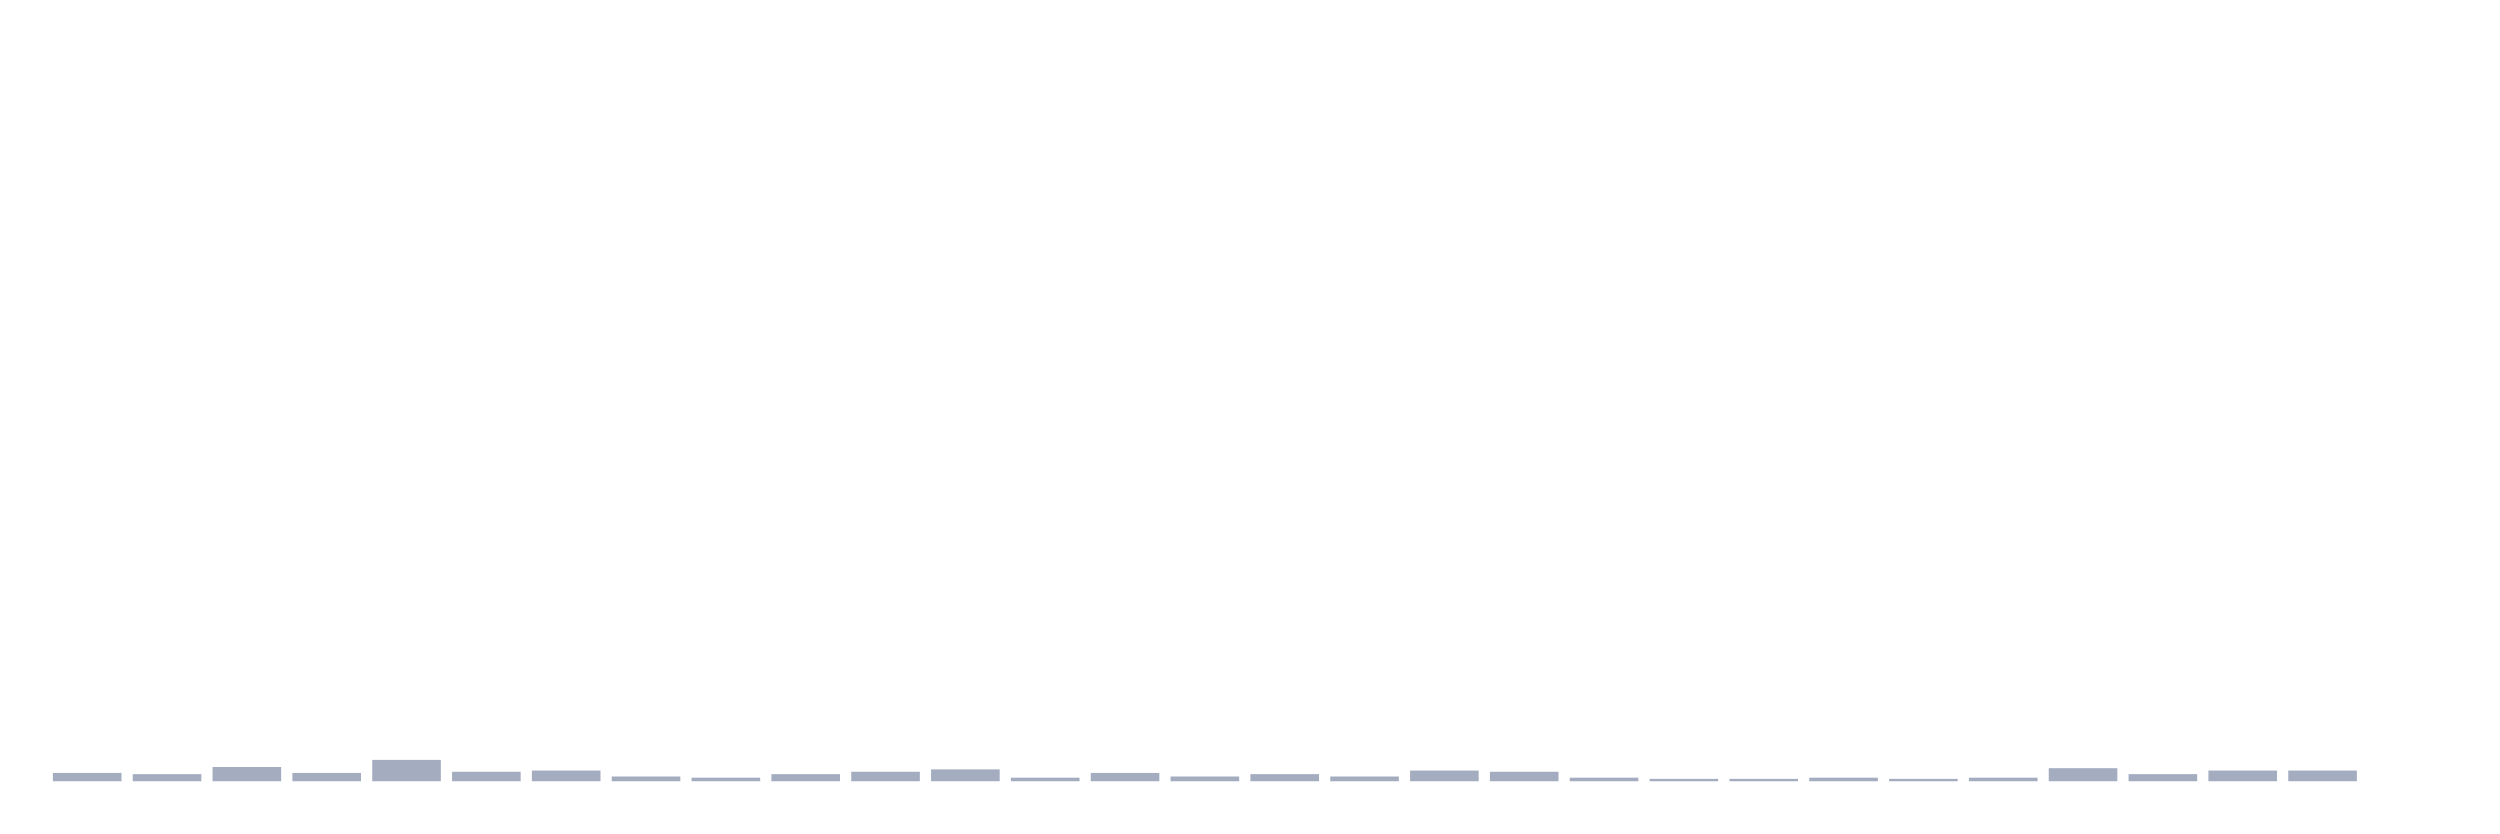
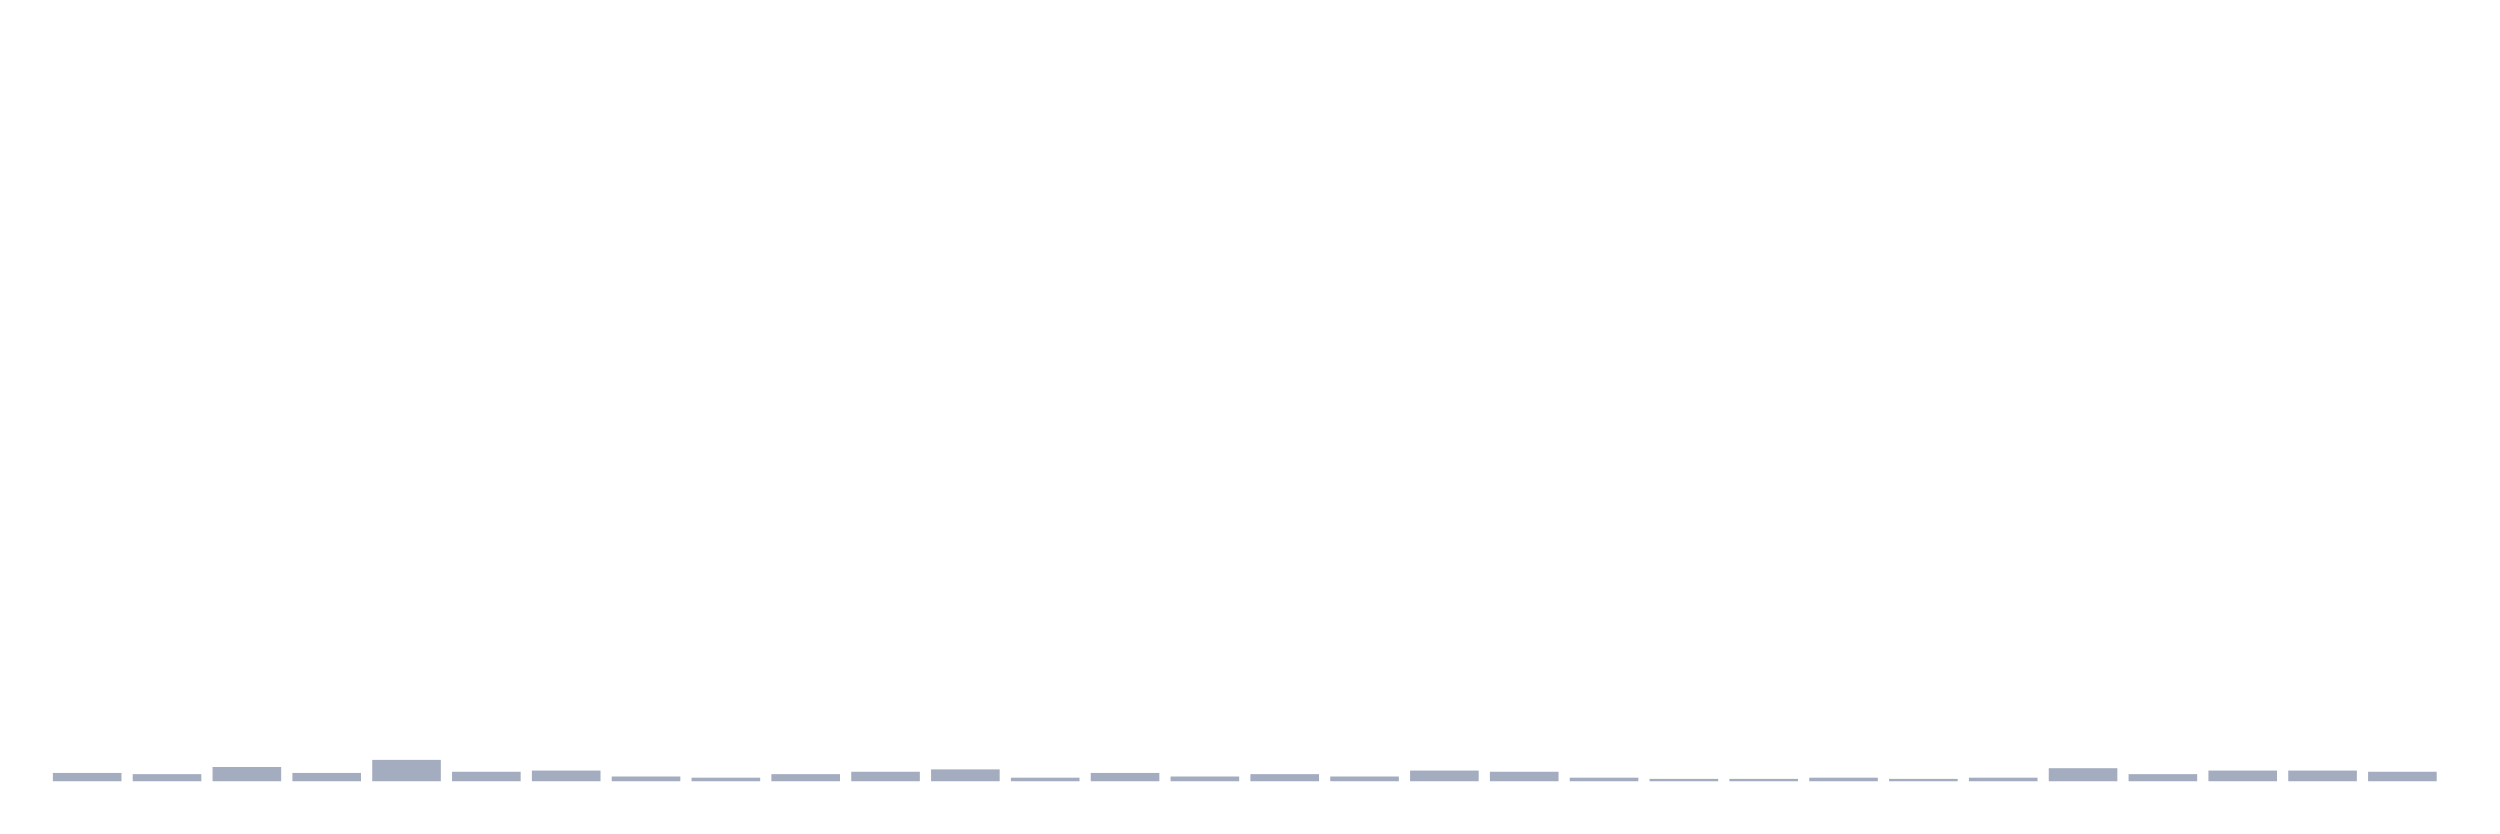
<svg xmlns="http://www.w3.org/2000/svg" viewBox="0 0 480 160">
  <g transform="translate(10,10)">
    <rect class="bar" x="0.153" width="13.175" y="138.404" height="1.596" fill="rgb(164,173,192)" />
    <rect class="bar" x="15.482" width="13.175" y="138.632" height="1.368" fill="rgb(164,173,192)" />
    <rect class="bar" x="30.81" width="13.175" y="137.264" height="2.736" fill="rgb(164,173,192)" />
    <rect class="bar" x="46.138" width="13.175" y="138.404" height="1.596" fill="rgb(164,173,192)" />
    <rect class="bar" x="61.466" width="13.175" y="135.896" height="4.104" fill="rgb(164,173,192)" />
    <rect class="bar" x="76.794" width="13.175" y="138.176" height="1.824" fill="rgb(164,173,192)" />
    <rect class="bar" x="92.123" width="13.175" y="137.948" height="2.052" fill="rgb(164,173,192)" />
    <rect class="bar" x="107.451" width="13.175" y="139.088" height="0.912" fill="rgb(164,173,192)" />
    <rect class="bar" x="122.779" width="13.175" y="139.316" height="0.684" fill="rgb(164,173,192)" />
    <rect class="bar" x="138.107" width="13.175" y="138.632" height="1.368" fill="rgb(164,173,192)" />
    <rect class="bar" x="153.436" width="13.175" y="138.176" height="1.824" fill="rgb(164,173,192)" />
    <rect class="bar" x="168.764" width="13.175" y="137.72" height="2.28" fill="rgb(164,173,192)" />
    <rect class="bar" x="184.092" width="13.175" y="139.316" height="0.684" fill="rgb(164,173,192)" />
    <rect class="bar" x="199.42" width="13.175" y="138.404" height="1.596" fill="rgb(164,173,192)" />
    <rect class="bar" x="214.748" width="13.175" y="139.088" height="0.912" fill="rgb(164,173,192)" />
    <rect class="bar" x="230.077" width="13.175" y="138.632" height="1.368" fill="rgb(164,173,192)" />
    <rect class="bar" x="245.405" width="13.175" y="139.088" height="0.912" fill="rgb(164,173,192)" />
    <rect class="bar" x="260.733" width="13.175" y="137.948" height="2.052" fill="rgb(164,173,192)" />
    <rect class="bar" x="276.061" width="13.175" y="138.176" height="1.824" fill="rgb(164,173,192)" />
    <rect class="bar" x="291.39" width="13.175" y="139.316" height="0.684" fill="rgb(164,173,192)" />
    <rect class="bar" x="306.718" width="13.175" y="139.544" height="0.456" fill="rgb(164,173,192)" />
    <rect class="bar" x="322.046" width="13.175" y="139.544" height="0.456" fill="rgb(164,173,192)" />
    <rect class="bar" x="337.374" width="13.175" y="139.316" height="0.684" fill="rgb(164,173,192)" />
    <rect class="bar" x="352.702" width="13.175" y="139.544" height="0.456" fill="rgb(164,173,192)" />
    <rect class="bar" x="368.031" width="13.175" y="139.316" height="0.684" fill="rgb(164,173,192)" />
    <rect class="bar" x="383.359" width="13.175" y="137.492" height="2.508" fill="rgb(164,173,192)" />
    <rect class="bar" x="398.687" width="13.175" y="138.632" height="1.368" fill="rgb(164,173,192)" />
    <rect class="bar" x="414.015" width="13.175" y="137.948" height="2.052" fill="rgb(164,173,192)" />
    <rect class="bar" x="429.344" width="13.175" y="137.948" height="2.052" fill="rgb(164,173,192)" />
-     <rect class="bar" x="444.672" width="13.175" y="140" height="0" fill="rgb(164,173,192)" />
+     <rect class="bar" x="444.672" width="13.175" y="138.176" height="1.824" fill="rgb(164,173,192)" />
  </g>
</svg>
